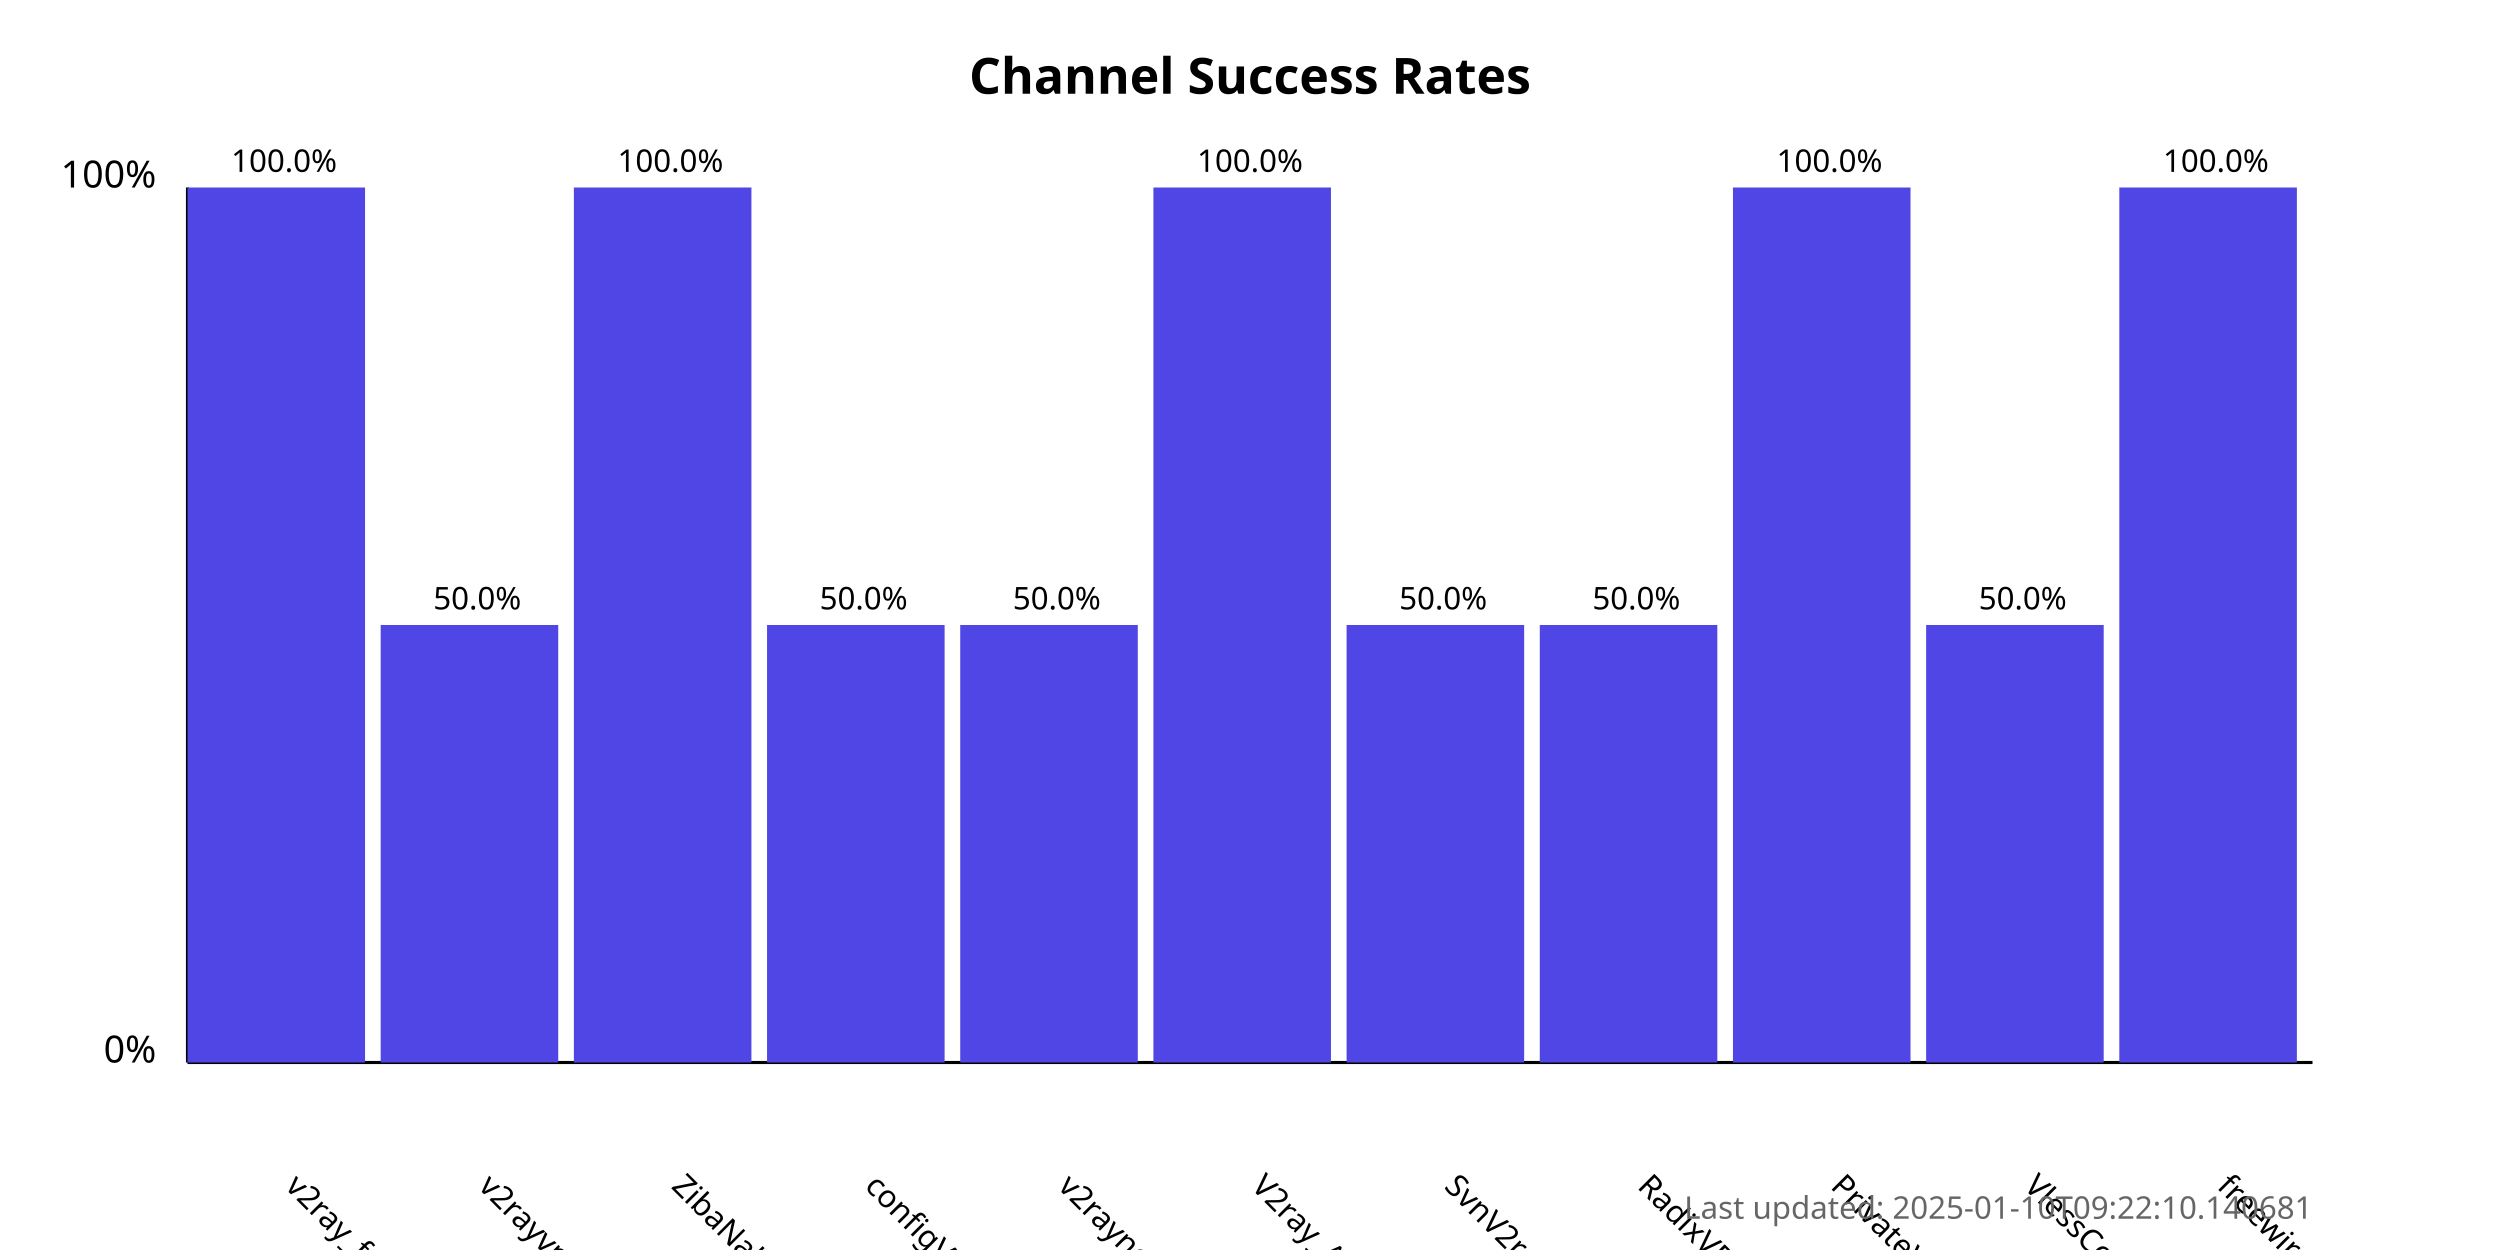
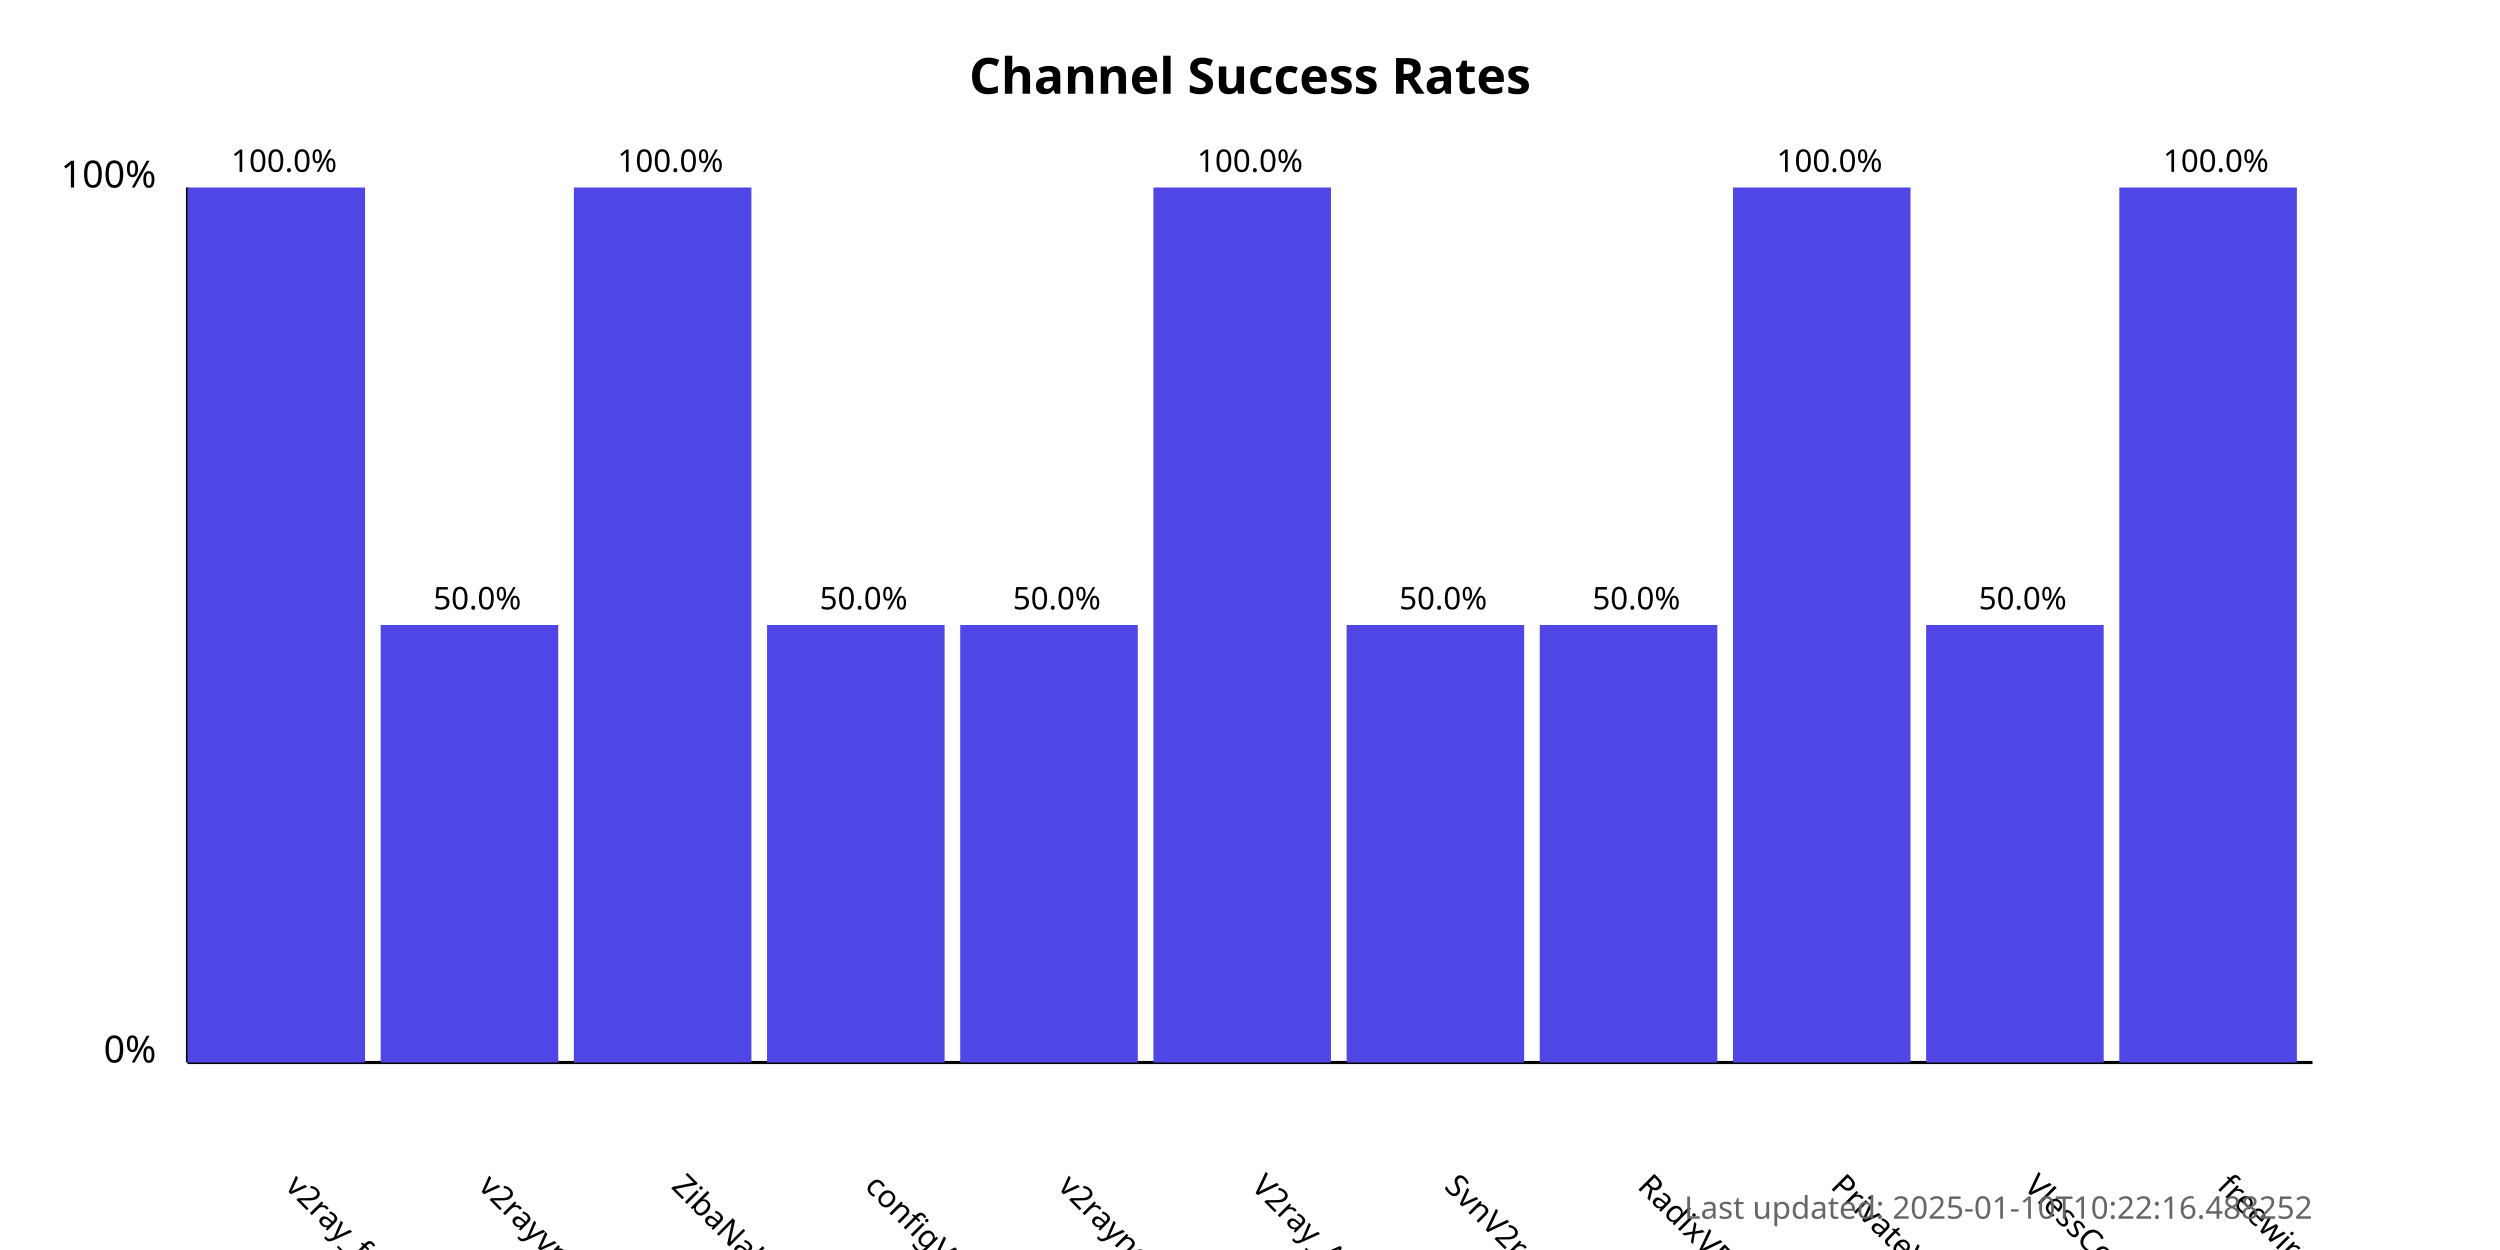
<svg xmlns="http://www.w3.org/2000/svg" width="800" height="400">
  <style>
            .chart-title { font: bold 16px sans-serif; }
            .axis-label { font: 12px sans-serif; }
            .tick-label { font: 10px sans-serif; }
            .bar { fill: #4f46e5; }
            .bar:hover { fill: #6366f1; }
            .timestamp { font: 10px sans-serif; fill: #666; }
        </style>
  <text x="400.0" y="30" text-anchor="middle" class="chart-title">
            Channel Success Rates
        </text>
  <line x1="60" y1="340" x2="60" y2="60" stroke="black" stroke-width="1" />
  <line x1="60" y1="340" x2="740" y2="340" stroke="black" stroke-width="1" />
  <text x="50" y="340" text-anchor="end" class="axis-label">0%</text>
  <text x="50" y="60" text-anchor="end" class="axis-label">100%</text>
  <g>
    <rect x="60" y="60.0" width="56.818" height="280.0" class="bar" />
    <text x="90.909" y="380" transform="rotate(45, 90.90909, 380)" text-anchor="start" class="tick-label">
                v2ray_free_conf
            </text>
    <text x="90.909" y="55.0" text-anchor="middle" class="tick-label">
                100.0%
            </text>
  </g>
  <g>
    <rect x="121.818" y="200.0" width="56.818" height="140.0" class="bar" />
    <text x="152.727" y="380" transform="rotate(45, 152.7273, 380)" text-anchor="start" class="tick-label">
                v2rayvpno
            </text>
    <text x="152.727" y="195.0" text-anchor="middle" class="tick-label">
                50.0%
            </text>
  </g>
  <g>
    <rect x="183.636" y="60.0" width="56.818" height="280.0" class="bar" />
    <text x="214.545" y="380" transform="rotate(45, 214.5455, 380)" text-anchor="start" class="tick-label">
                ZibaNabz
            </text>
    <text x="214.545" y="55.0" text-anchor="middle" class="tick-label">
                100.0%
            </text>
  </g>
  <g>
    <rect x="245.455" y="200.0" width="56.818" height="140.0" class="bar" />
    <text x="276.364" y="380" transform="rotate(45, 276.3636, 380)" text-anchor="start" class="tick-label">
                configV2rayForFree
            </text>
    <text x="276.364" y="195.0" text-anchor="middle" class="tick-label">
                50.0%
            </text>
  </g>
  <g>
    <rect x="307.273" y="200.0" width="56.818" height="140.0" class="bar" />
    <text x="338.182" y="380" transform="rotate(45, 338.1818, 380)" text-anchor="start" class="tick-label">
                v2rayngvpn
            </text>
    <text x="338.182" y="195.0" text-anchor="middle" class="tick-label">
                50.0%
            </text>
  </g>
  <g>
    <rect x="369.091" y="60.0" width="56.818" height="280.0" class="bar" />
    <text x="400.0" y="380" transform="rotate(45, 400.0, 380)" text-anchor="start" class="tick-label">
                V2ray_Alpha
            </text>
    <text x="400.0" y="55.0" text-anchor="middle" class="tick-label">
                100.0%
            </text>
  </g>
  <g>
    <rect x="430.909" y="200.0" width="56.818" height="140.0" class="bar" />
    <text x="461.818" y="380" transform="rotate(45, 461.8182, 380)" text-anchor="start" class="tick-label">
                SvnV2ray
            </text>
    <text x="461.818" y="195.0" text-anchor="middle" class="tick-label">
                50.0%
            </text>
  </g>
  <g>
    <rect x="492.727" y="200.0" width="56.818" height="140.0" class="bar" />
    <text x="523.636" y="380" transform="rotate(45, 523.6364, 380)" text-anchor="start" class="tick-label">
                RadixVPN
            </text>
    <text x="523.636" y="195.0" text-anchor="middle" class="tick-label">
                50.0%
            </text>
  </g>
  <g>
    <rect x="554.545" y="60.0" width="56.818" height="280.0" class="bar" />
    <text x="585.455" y="380" transform="rotate(45, 585.4545, 380)" text-anchor="start" class="tick-label">
                PrivateVPNs
            </text>
    <text x="585.455" y="55.0" text-anchor="middle" class="tick-label">
                100.0%
            </text>
  </g>
  <g>
    <rect x="616.364" y="200.0" width="56.818" height="140.0" class="bar" />
    <text x="647.273" y="380" transform="rotate(45, 647.2727, 380)" text-anchor="start" class="tick-label">
                VlessConfig
            </text>
    <text x="647.273" y="195.0" text-anchor="middle" class="tick-label">
                50.0%
            </text>
  </g>
  <g>
    <rect x="678.182" y="60.0" width="56.818" height="280.0" class="bar" />
    <text x="709.091" y="380" transform="rotate(45, 709.0909, 380)" text-anchor="start" class="tick-label">
                freewireguard
            </text>
    <text x="709.091" y="55.0" text-anchor="middle" class="tick-label">
                100.0%
            </text>
  </g>
  <text x="740" y="390" text-anchor="end" class="timestamp">
-             Last updated: 2025-01-10T09:22:10.140681
+             Last updated: 2025-01-10T10:22:16.488252
        </text>
</svg>
